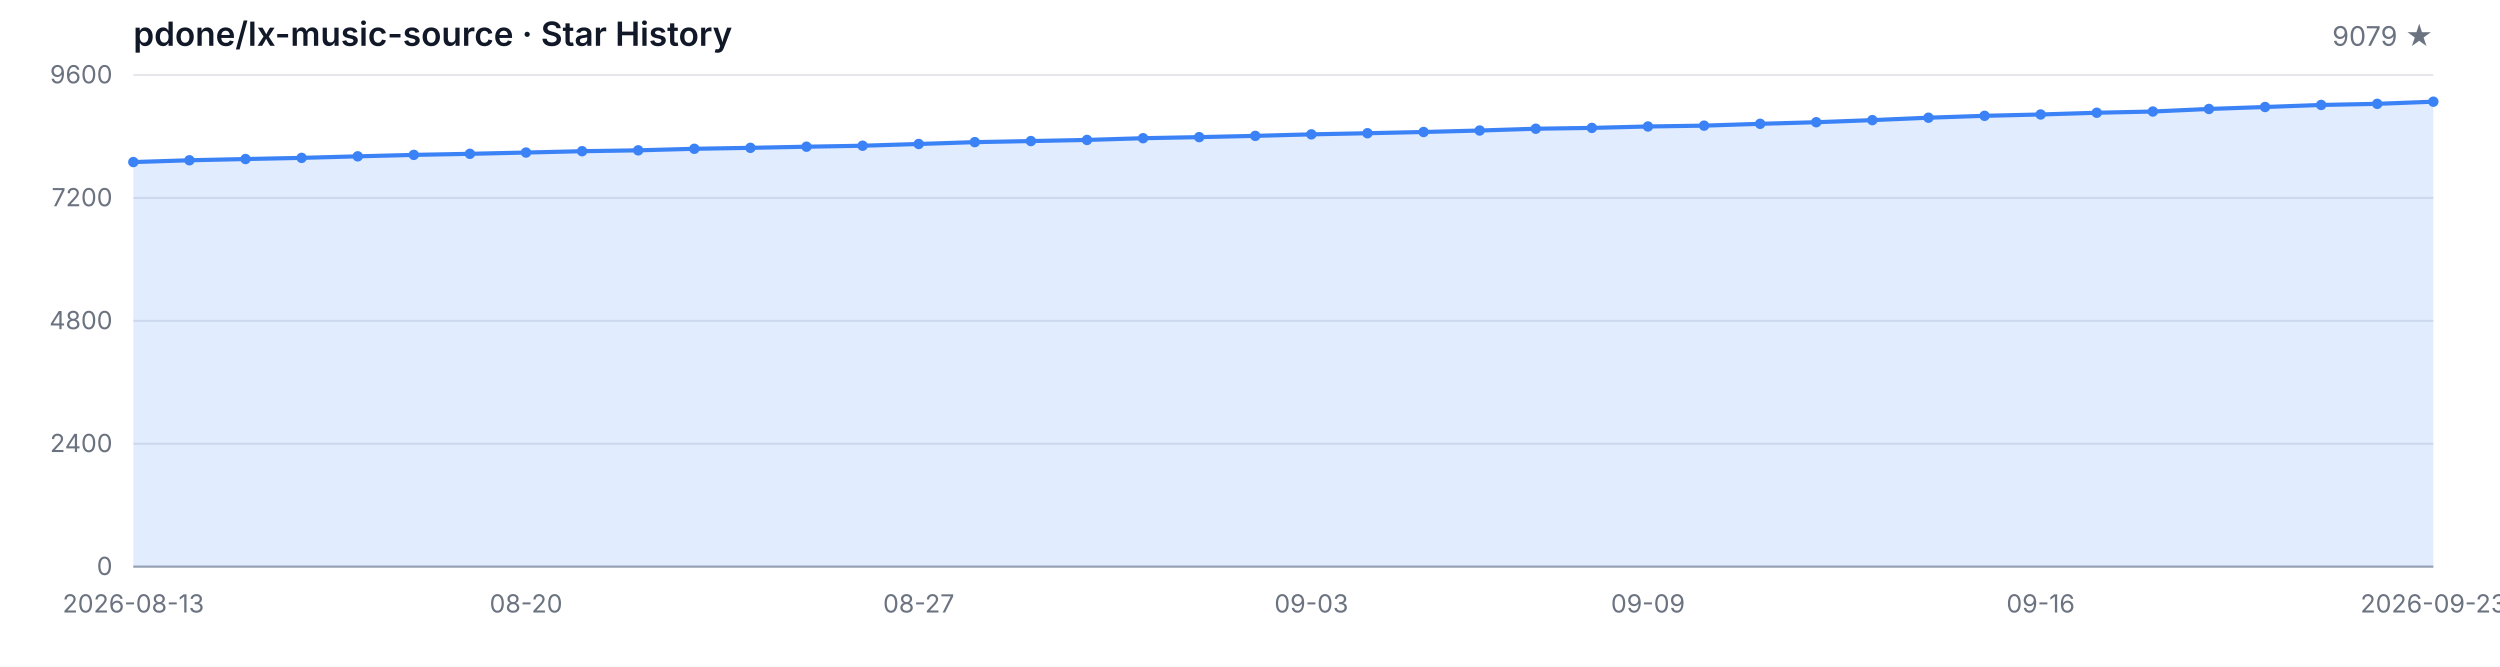
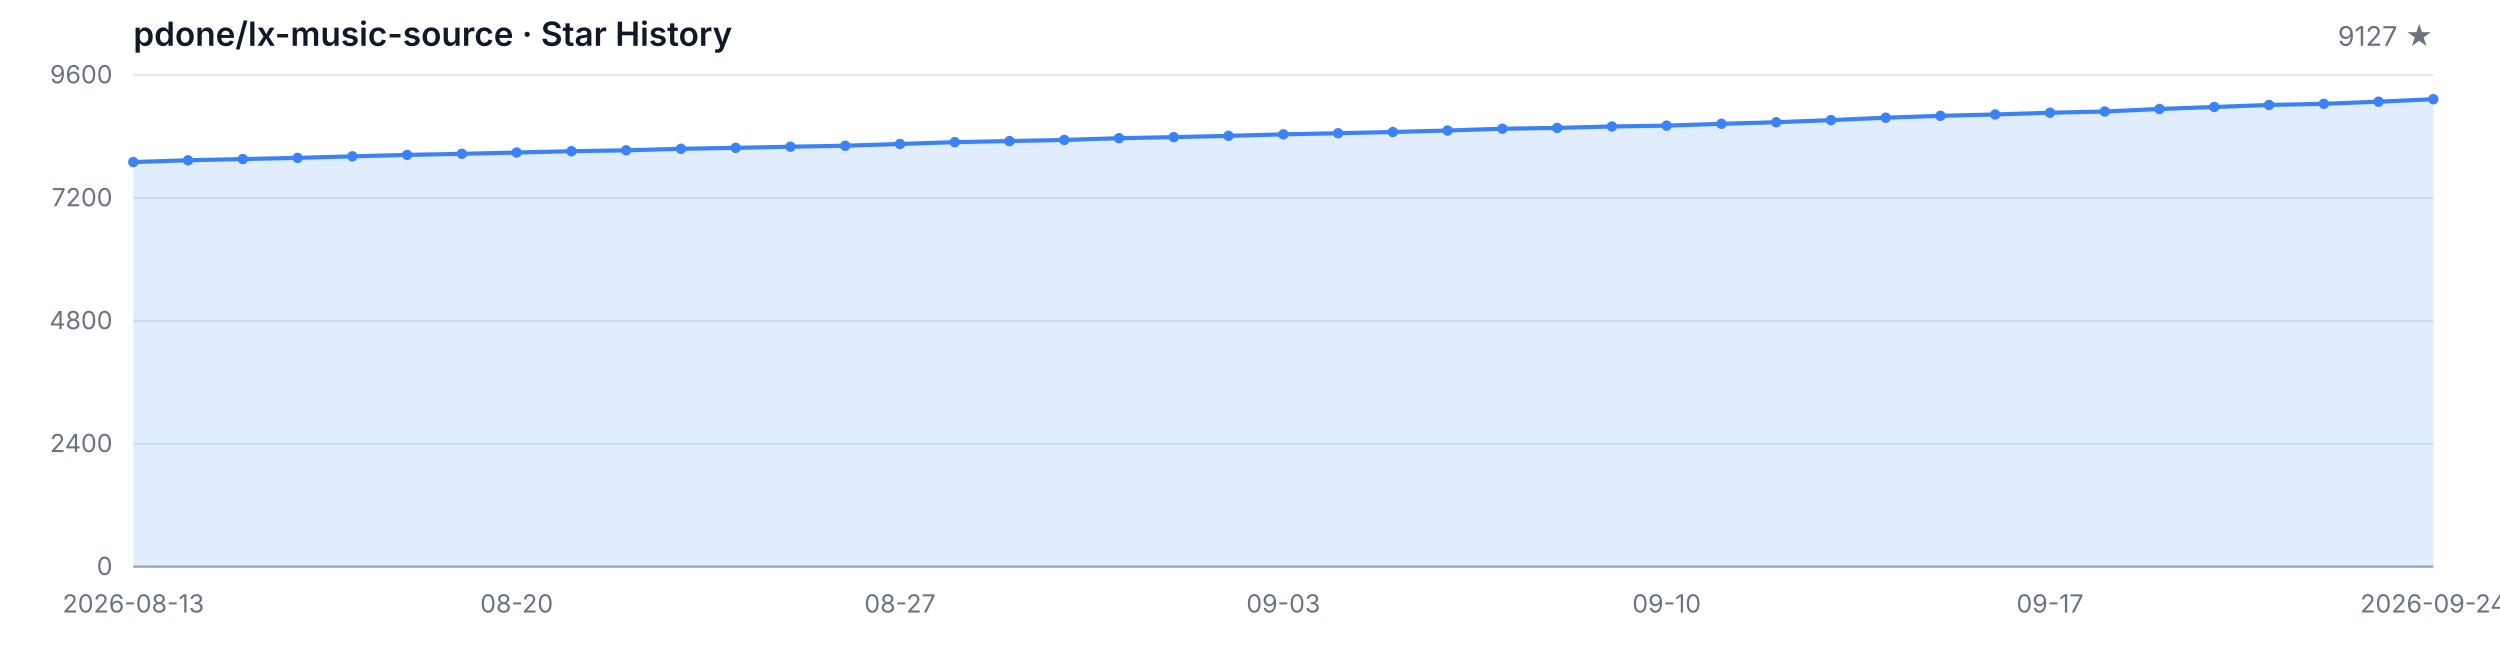
<svg xmlns="http://www.w3.org/2000/svg" width="1200" height="320" viewBox="0 0 1200 320" role="img" aria-label="Star History">
  <style>
  .bg { fill: #ffffff; }
  .grid { stroke: #e5e7eb; stroke-width: 1; }
  .axis { stroke: #9ca3af; stroke-width: 1; }
  .area { fill: rgba(59, 130, 246, 0.15); }
  .line { fill: none; stroke: #3b82f6; stroke-width: 2; stroke-linejoin: round; stroke-linecap: round; }
  .dot { fill: #3b82f6; }
  .tlabel { fill: #6b7280; font-family: -apple-system, BlinkMacSystemFont, 'Segoe UI', sans-serif; font-size: 12px; }
  .title { fill: #111827; font-family: -apple-system, BlinkMacSystemFont, 'Segoe UI', sans-serif; font-size: 16px; font-weight: 600; }
  .subtitle { fill: #6b7280; font-family: -apple-system, BlinkMacSystemFont, 'Segoe UI', sans-serif; font-size: 13px; }
  @media (prefers-color-scheme: dark) {
    .bg { fill: #0d1117; }
    .grid { stroke: #21262d; }
    .axis { stroke: #484f58; }
    .area { fill: rgba(58, 132, 255, 0.18); }
    .line { stroke: #58a6ff; }
    .dot { fill: #58a6ff; }
    .tlabel { fill: #8b949e; }
    .title { fill: #c9d1d9; }
    .subtitle { fill: #8b949e; }
  }
</style>
  <rect class="bg" width="1200" height="320" />
  <text class="title" x="64" y="22">pdone/lx-music-source · Star History</text>
-   <text class="subtitle" x="1168" y="22" text-anchor="end">9079 ★</text>
+   <text class="subtitle" x="1168" y="22" text-anchor="end">9127 ★</text>
  <line class="grid" x1="64" y1="272.00" x2="1168" y2="272.00" />
  <line class="grid" x1="64" y1="213.00" x2="1168" y2="213.00" />
  <line class="grid" x1="64" y1="154.00" x2="1168" y2="154.00" />
  <line class="grid" x1="64" y1="95.00" x2="1168" y2="95.00" />
  <line class="grid" x1="64" y1="36.00" x2="1168" y2="36.00" />
  <text class="tlabel" x="54" y="276.00" text-anchor="end">0</text>
  <text class="tlabel" x="54" y="217.00" text-anchor="end">2400</text>
  <text class="tlabel" x="54" y="158.00" text-anchor="end">4800</text>
  <text class="tlabel" x="54" y="99.00" text-anchor="end">7200</text>
  <text class="tlabel" x="54" y="40.00" text-anchor="end">9600</text>
  <line class="axis" x1="64" y1="272" x2="1168" y2="272" />
-   <path class="area" d="M 64.00 272.00 L 64.00 77.79 L 90.93 76.93 L 117.85 76.34 L 144.78 75.78 L 171.71 75.04 L 198.63 74.35 L 225.56 73.83 L 252.49 73.22 L 279.41 72.58 L 306.34 72.16 L 333.27 71.42 L 360.20 70.96 L 387.12 70.42 L 414.05 69.95 L 440.98 69.11 L 467.90 68.23 L 494.83 67.71 L 521.76 67.17 L 548.68 66.34 L 575.61 65.82 L 602.54 65.21 L 629.46 64.49 L 656.39 63.95 L 683.32 63.36 L 710.24 62.65 L 737.17 61.79 L 764.10 61.39 L 791.02 60.71 L 817.95 60.31 L 844.88 59.43 L 871.80 58.67 L 898.73 57.66 L 925.66 56.50 L 952.59 55.59 L 979.51 54.95 L 1006.44 54.12 L 1033.37 53.53 L 1060.29 52.30 L 1087.22 51.36 L 1114.15 50.38 L 1141.07 49.84 L 1168.00 48.81 L 1168.00 272.00 Z" />
-   <path class="line" d="M 64.00 77.79 L 90.93 76.93 L 117.85 76.34 L 144.78 75.78 L 171.71 75.04 L 198.63 74.35 L 225.56 73.83 L 252.49 73.22 L 279.41 72.58 L 306.34 72.16 L 333.27 71.42 L 360.20 70.96 L 387.12 70.42 L 414.05 69.95 L 440.98 69.11 L 467.90 68.23 L 494.83 67.71 L 521.76 67.17 L 548.68 66.34 L 575.61 65.82 L 602.54 65.21 L 629.46 64.49 L 656.39 63.95 L 683.32 63.36 L 710.24 62.65 L 737.17 61.79 L 764.10 61.39 L 791.02 60.71 L 817.95 60.31 L 844.88 59.43 L 871.80 58.67 L 898.73 57.66 L 925.66 56.50 L 952.59 55.59 L 979.51 54.95 L 1006.44 54.12 L 1033.37 53.53 L 1060.29 52.30 L 1087.22 51.36 L 1114.15 50.38 L 1141.07 49.84 L 1168.00 48.81" />
+   <path class="area" d="M 64.00 272.00 L 64.00 77.79 L 90.29 76.93 L 116.57 76.34 L 142.86 75.78 L 169.14 75.04 L 195.43 74.35 L 221.71 73.83 L 248.00 73.22 L 274.29 72.58 L 300.57 72.16 L 326.86 71.42 L 353.14 70.96 L 379.43 70.42 L 405.71 69.95 L 432.00 69.11 L 458.29 68.23 L 484.57 67.71 L 510.86 67.17 L 537.14 66.34 L 563.43 65.82 L 589.71 65.21 L 616.00 64.49 L 642.29 63.95 L 668.57 63.36 L 694.86 62.65 L 721.14 61.79 L 747.43 61.39 L 773.71 60.71 L 800.00 60.31 L 826.29 59.43 L 852.57 58.67 L 878.86 57.66 L 905.14 56.50 L 931.43 55.59 L 957.71 54.95 L 984.00 54.12 L 1010.29 53.53 L 1036.57 52.30 L 1062.86 51.36 L 1089.14 50.38 L 1115.43 49.84 L 1141.71 48.81 L 1168.00 47.63 L 1168.00 272.00 Z" />
+   <path class="line" d="M 64.00 77.79 L 90.29 76.93 L 116.57 76.34 L 142.86 75.78 L 169.14 75.04 L 195.43 74.35 L 221.71 73.83 L 248.00 73.22 L 274.29 72.58 L 300.57 72.16 L 326.86 71.42 L 353.14 70.96 L 379.43 70.42 L 405.71 69.95 L 432.00 69.11 L 458.29 68.23 L 484.57 67.71 L 510.86 67.17 L 537.14 66.34 L 563.43 65.82 L 589.71 65.21 L 616.00 64.49 L 642.29 63.95 L 668.57 63.36 L 694.86 62.65 L 721.14 61.79 L 747.43 61.39 L 773.71 60.71 L 800.00 60.31 L 826.29 59.43 L 852.57 58.67 L 878.86 57.66 L 905.14 56.50 L 931.43 55.59 L 957.71 54.95 L 984.00 54.12 L 1010.29 53.53 L 1036.57 52.30 L 1062.86 51.36 L 1089.14 50.38 L 1115.43 49.84 L 1141.71 48.81 L 1168.00 47.63" />
  <circle class="dot" cx="64.00" cy="77.79" r="2.5" />
-   <circle class="dot" cx="90.93" cy="76.93" r="2.5" />
-   <circle class="dot" cx="117.85" cy="76.34" r="2.5" />
-   <circle class="dot" cx="144.78" cy="75.78" r="2.5" />
-   <circle class="dot" cx="171.71" cy="75.04" r="2.5" />
-   <circle class="dot" cx="198.63" cy="74.35" r="2.5" />
-   <circle class="dot" cx="225.56" cy="73.83" r="2.5" />
-   <circle class="dot" cx="252.49" cy="73.22" r="2.5" />
-   <circle class="dot" cx="279.41" cy="72.58" r="2.5" />
-   <circle class="dot" cx="306.34" cy="72.16" r="2.5" />
-   <circle class="dot" cx="333.27" cy="71.42" r="2.5" />
-   <circle class="dot" cx="360.20" cy="70.96" r="2.5" />
-   <circle class="dot" cx="387.12" cy="70.42" r="2.5" />
-   <circle class="dot" cx="414.05" cy="69.95" r="2.5" />
-   <circle class="dot" cx="440.98" cy="69.11" r="2.5" />
-   <circle class="dot" cx="467.90" cy="68.23" r="2.5" />
-   <circle class="dot" cx="494.83" cy="67.71" r="2.5" />
-   <circle class="dot" cx="521.76" cy="67.17" r="2.5" />
-   <circle class="dot" cx="548.68" cy="66.34" r="2.5" />
-   <circle class="dot" cx="575.61" cy="65.82" r="2.5" />
-   <circle class="dot" cx="602.54" cy="65.21" r="2.5" />
-   <circle class="dot" cx="629.46" cy="64.49" r="2.5" />
-   <circle class="dot" cx="656.39" cy="63.95" r="2.5" />
-   <circle class="dot" cx="683.32" cy="63.36" r="2.5" />
-   <circle class="dot" cx="710.24" cy="62.65" r="2.5" />
-   <circle class="dot" cx="737.17" cy="61.79" r="2.5" />
-   <circle class="dot" cx="764.10" cy="61.39" r="2.5" />
-   <circle class="dot" cx="791.02" cy="60.71" r="2.5" />
-   <circle class="dot" cx="817.95" cy="60.31" r="2.5" />
-   <circle class="dot" cx="844.88" cy="59.43" r="2.5" />
-   <circle class="dot" cx="871.80" cy="58.67" r="2.5" />
-   <circle class="dot" cx="898.73" cy="57.66" r="2.5" />
-   <circle class="dot" cx="925.66" cy="56.50" r="2.5" />
-   <circle class="dot" cx="952.59" cy="55.59" r="2.5" />
-   <circle class="dot" cx="979.51" cy="54.95" r="2.5" />
-   <circle class="dot" cx="1006.44" cy="54.12" r="2.5" />
-   <circle class="dot" cx="1033.37" cy="53.53" r="2.5" />
-   <circle class="dot" cx="1060.29" cy="52.30" r="2.5" />
-   <circle class="dot" cx="1087.22" cy="51.36" r="2.5" />
-   <circle class="dot" cx="1114.15" cy="50.38" r="2.5" />
-   <circle class="dot" cx="1141.07" cy="49.84" r="2.5" />
-   <circle class="dot" cx="1168.00" cy="48.81" r="2.5" />
+   <circle class="dot" cx="90.29" cy="76.93" r="2.5" />
+   <circle class="dot" cx="116.57" cy="76.34" r="2.5" />
+   <circle class="dot" cx="142.86" cy="75.78" r="2.5" />
+   <circle class="dot" cx="169.14" cy="75.04" r="2.5" />
+   <circle class="dot" cx="195.43" cy="74.35" r="2.5" />
+   <circle class="dot" cx="221.71" cy="73.83" r="2.5" />
+   <circle class="dot" cx="248.00" cy="73.22" r="2.5" />
+   <circle class="dot" cx="274.29" cy="72.58" r="2.5" />
+   <circle class="dot" cx="300.57" cy="72.16" r="2.5" />
+   <circle class="dot" cx="326.86" cy="71.42" r="2.5" />
+   <circle class="dot" cx="353.14" cy="70.96" r="2.5" />
+   <circle class="dot" cx="379.43" cy="70.42" r="2.5" />
+   <circle class="dot" cx="405.71" cy="69.95" r="2.5" />
+   <circle class="dot" cx="432.00" cy="69.11" r="2.5" />
+   <circle class="dot" cx="458.29" cy="68.23" r="2.5" />
+   <circle class="dot" cx="484.57" cy="67.71" r="2.5" />
+   <circle class="dot" cx="510.86" cy="67.17" r="2.5" />
+   <circle class="dot" cx="537.14" cy="66.34" r="2.5" />
+   <circle class="dot" cx="563.43" cy="65.82" r="2.5" />
+   <circle class="dot" cx="589.71" cy="65.21" r="2.5" />
+   <circle class="dot" cx="616.00" cy="64.49" r="2.5" />
+   <circle class="dot" cx="642.29" cy="63.95" r="2.5" />
+   <circle class="dot" cx="668.57" cy="63.36" r="2.5" />
+   <circle class="dot" cx="694.86" cy="62.65" r="2.5" />
+   <circle class="dot" cx="721.14" cy="61.79" r="2.5" />
+   <circle class="dot" cx="747.43" cy="61.39" r="2.5" />
+   <circle class="dot" cx="773.71" cy="60.71" r="2.5" />
+   <circle class="dot" cx="800.00" cy="60.31" r="2.5" />
+   <circle class="dot" cx="826.29" cy="59.43" r="2.5" />
+   <circle class="dot" cx="852.57" cy="58.67" r="2.5" />
+   <circle class="dot" cx="878.86" cy="57.66" r="2.5" />
+   <circle class="dot" cx="905.14" cy="56.50" r="2.5" />
+   <circle class="dot" cx="931.43" cy="55.59" r="2.5" />
+   <circle class="dot" cx="957.71" cy="54.95" r="2.5" />
+   <circle class="dot" cx="984.00" cy="54.12" r="2.5" />
+   <circle class="dot" cx="1010.29" cy="53.53" r="2.5" />
+   <circle class="dot" cx="1036.57" cy="52.30" r="2.5" />
+   <circle class="dot" cx="1062.86" cy="51.36" r="2.5" />
+   <circle class="dot" cx="1089.14" cy="50.38" r="2.5" />
+   <circle class="dot" cx="1115.43" cy="49.84" r="2.5" />
+   <circle class="dot" cx="1141.71" cy="48.81" r="2.5" />
+   <circle class="dot" cx="1168.00" cy="47.63" r="2.5" />
  <text class="tlabel" x="64.00" y="294" text-anchor="middle">2026-08-13</text>
-   <text class="tlabel" x="252.49" y="294" text-anchor="middle">08-20</text>
-   <text class="tlabel" x="440.98" y="294" text-anchor="middle">08-27</text>
-   <text class="tlabel" x="629.46" y="294" text-anchor="middle">09-03</text>
-   <text class="tlabel" x="791.02" y="294" text-anchor="middle">09-09</text>
-   <text class="tlabel" x="979.51" y="294" text-anchor="middle">09-16</text>
-   <text class="tlabel" x="1168.00" y="294" text-anchor="middle">2026-09-23</text>
+   <text class="tlabel" x="248.00" y="294" text-anchor="middle">08-20</text>
+   <text class="tlabel" x="432.00" y="294" text-anchor="middle">08-27</text>
+   <text class="tlabel" x="616.00" y="294" text-anchor="middle">09-03</text>
+   <text class="tlabel" x="800.00" y="294" text-anchor="middle">09-10</text>
+   <text class="tlabel" x="984.00" y="294" text-anchor="middle">09-17</text>
+   <text class="tlabel" x="1168.00" y="294" text-anchor="middle">2026-09-24</text>
</svg>
